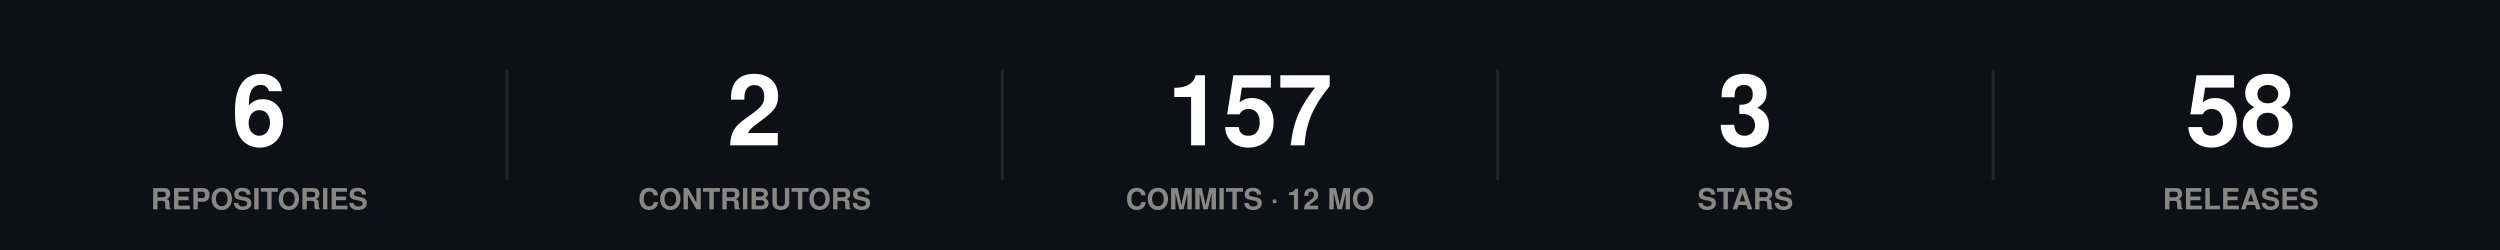
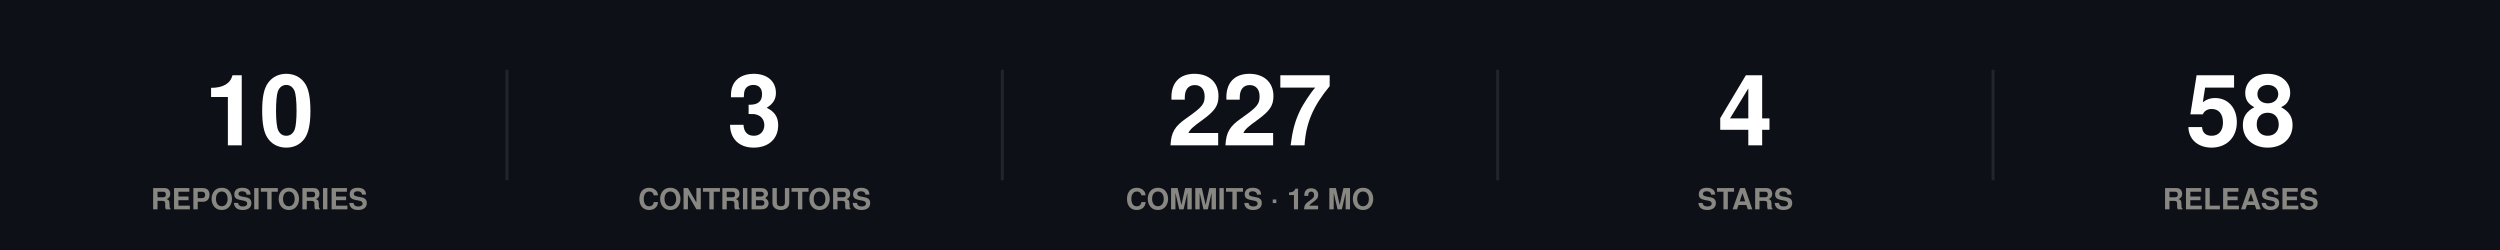
<svg xmlns="http://www.w3.org/2000/svg" width="860" height="86" viewBox="0 0 860 86" role="img">
  <rect width="860" height="86" fill="#0d1117" />
  <style>
@keyframes grow{from{transform:scaleX(0)}}
@keyframes rise{from{opacity:0;transform:translateY(9px)}}
@keyframes fade{from{opacity:0}}
@keyframes draw{to{stroke-dashoffset:0}}
.bar{transform-box:fill-box;transform-origin:left center;animation:grow .9s cubic-bezier(.22,1,.36,1) var(--d,0s) both}
.rise{animation:rise .7s cubic-bezier(.22,1,.36,1) var(--d,0s) both}
.fade{animation:fade .8s ease-out var(--d,0s) both}
.draw{animation:draw 1.7s ease-out .1s both}
@media (prefers-reduced-motion:reduce){
.bar,.rise,.fade,.draw{animation:none;transform:none;opacity:1;stroke-dashoffset:0}
}
</style>
  <g class="rise" style="--d:0.00s">
-     <text x="89.2" y="50" font-family="-apple-system,BlinkMacSystemFont,'Segoe UI',Helvetica,Arial,sans-serif" font-size="34" font-weight="700" fill="#ffffff" text-anchor="middle">6</text>
+     <text x="89.2" y="50" font-family="-apple-system,BlinkMacSystemFont,'Segoe UI',Helvetica,Arial,sans-serif" font-size="34" font-weight="700" fill="#ffffff" text-anchor="middle">10</text>
    <text x="89.2" y="72" font-family="-apple-system,BlinkMacSystemFont,'Segoe UI',Helvetica,Arial,sans-serif" font-size="10" font-weight="600" fill="#898781" text-anchor="middle">REPOSITORIES</text>
  </g>
  <line x1="174.4" y1="24" x2="174.4" y2="62" stroke="#21262d" stroke-width="1" />
  <g class="rise" style="--d:0.07s">
-     <text x="259.6" y="50" font-family="-apple-system,BlinkMacSystemFont,'Segoe UI',Helvetica,Arial,sans-serif" font-size="34" font-weight="700" fill="#ffffff" text-anchor="middle">2</text>
+     <text x="259.6" y="50" font-family="-apple-system,BlinkMacSystemFont,'Segoe UI',Helvetica,Arial,sans-serif" font-size="34" font-weight="700" fill="#ffffff" text-anchor="middle">3</text>
    <text x="259.6" y="72" font-family="-apple-system,BlinkMacSystemFont,'Segoe UI',Helvetica,Arial,sans-serif" font-size="10" font-weight="600" fill="#898781" text-anchor="middle">CONTRIBUTORS</text>
  </g>
  <line x1="344.8" y1="24" x2="344.8" y2="62" stroke="#21262d" stroke-width="1" />
  <g class="rise" style="--d:0.14s">
-     <text x="430" y="50" font-family="-apple-system,BlinkMacSystemFont,'Segoe UI',Helvetica,Arial,sans-serif" font-size="34" font-weight="700" fill="#ffffff" text-anchor="middle">157</text>
+     <text x="430" y="50" font-family="-apple-system,BlinkMacSystemFont,'Segoe UI',Helvetica,Arial,sans-serif" font-size="34" font-weight="700" fill="#ffffff" text-anchor="middle">227</text>
    <text x="430" y="72" font-family="-apple-system,BlinkMacSystemFont,'Segoe UI',Helvetica,Arial,sans-serif" font-size="10" font-weight="600" fill="#898781" text-anchor="middle">COMMITS · 12 MO</text>
  </g>
  <line x1="515.2" y1="24" x2="515.2" y2="62" stroke="#21262d" stroke-width="1" />
  <g class="rise" style="--d:0.21s">
-     <text x="600.4" y="50" font-family="-apple-system,BlinkMacSystemFont,'Segoe UI',Helvetica,Arial,sans-serif" font-size="34" font-weight="700" fill="#ffffff" text-anchor="middle">3</text>
+     <text x="600.4" y="50" font-family="-apple-system,BlinkMacSystemFont,'Segoe UI',Helvetica,Arial,sans-serif" font-size="34" font-weight="700" fill="#ffffff" text-anchor="middle">4</text>
    <text x="600.4" y="72" font-family="-apple-system,BlinkMacSystemFont,'Segoe UI',Helvetica,Arial,sans-serif" font-size="10" font-weight="600" fill="#898781" text-anchor="middle">STARS</text>
  </g>
  <line x1="685.6" y1="24" x2="685.6" y2="62" stroke="#21262d" stroke-width="1" />
  <g class="rise" style="--d:0.28s">
    <text x="770.8" y="50" font-family="-apple-system,BlinkMacSystemFont,'Segoe UI',Helvetica,Arial,sans-serif" font-size="34" font-weight="700" fill="#ffffff" text-anchor="middle">58</text>
    <text x="770.8" y="72" font-family="-apple-system,BlinkMacSystemFont,'Segoe UI',Helvetica,Arial,sans-serif" font-size="10" font-weight="600" fill="#898781" text-anchor="middle">RELEASES</text>
  </g>
</svg>
